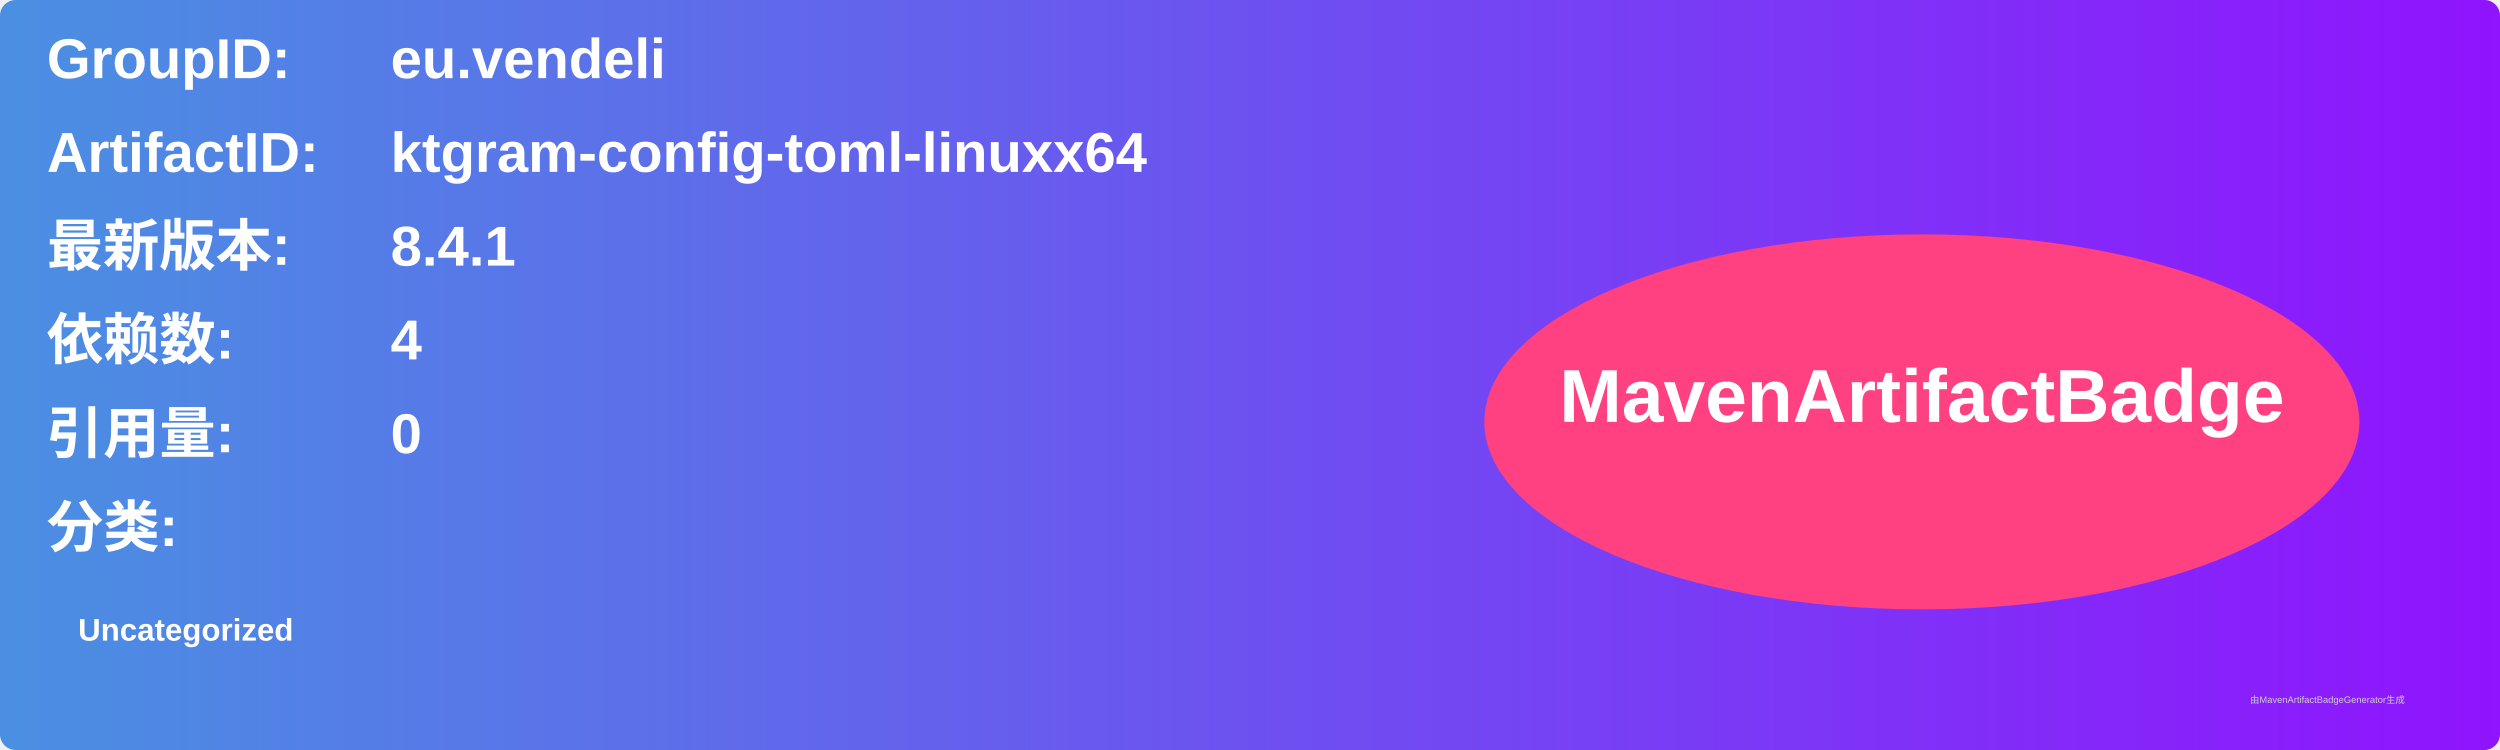
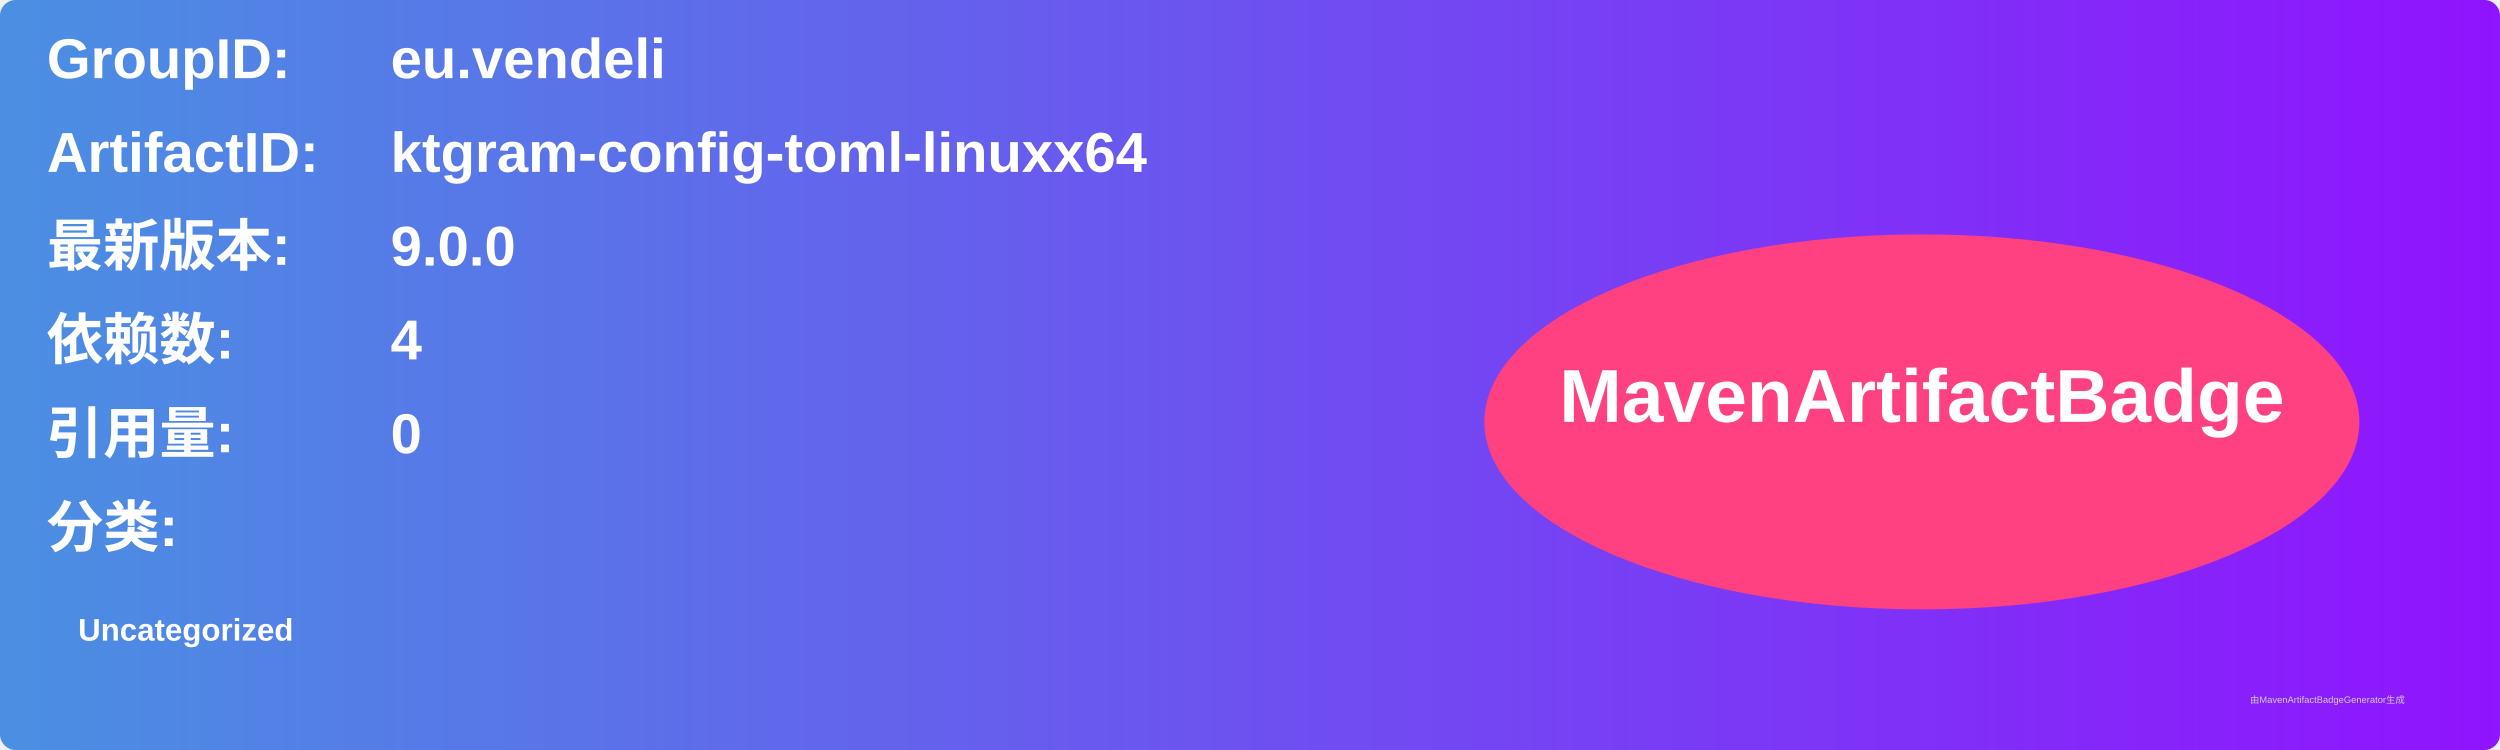
<svg xmlns="http://www.w3.org/2000/svg" width="800" height="240" viewBox="0 0 800 240">
  <linearGradient id="grad" x1="0%" y1="0%" x2="100%" y2="0%">
    <stop offset="0%" stop-color="#4a90e2" />
    <stop offset="100%" stop-color="#9013fe" />
  </linearGradient>
  <rect width="100%" height="100%" rx="5" ry="5" fill="url(#grad)" />
  <g transform="translate(15, 15)">
    <text x="0" y="10" font-family="Arial" font-size="18" fill="white" font-weight="bold" width="260">GroupID:</text>
    <text x="110" y="10" font-family="Arial" font-size="18" fill="white" font-weight="bold" width="460">eu.vendeli</text>
    <text x="0" y="40" font-family="Arial" font-size="18" fill="white" font-weight="bold" width="260">ArtifactID:</text>
    <text x="110" y="40" font-family="Arial" font-size="18" fill="white" font-weight="bold" width="460">ktgram-config-toml-linuxx64</text>
    <text x="0" y="70" font-family="Arial" font-size="18" fill="white" font-weight="bold">最新版本:</text>
    <text x="110" y="70" font-family="Arial" font-size="18" fill="white" font-weight="bold">
-       <tspan font-weight="bold">8.4.1</tspan>
+       <tspan font-weight="bold">9.0.0</tspan>
    </text>
    <text x="0" y="100" font-family="Arial" font-size="18" fill="white" font-weight="bold">依赖数: </text>
    <text x="110" y="100" font-family="Arial" font-size="18" fill="white">
      <tspan font-weight="bold">4</tspan>
    </text>
    <text x="0" y="130" font-family="Arial" font-size="18" fill="white" font-weight="bold">引用量: </text>
    <text x="110" y="130" font-family="Arial" font-size="18" fill="white">
      <tspan font-weight="bold">0</tspan>
    </text>
    <text x="0" y="160" font-family="Arial" font-size="18" fill="white" font-weight="bold">分类:</text>
    <text x="10" y="190" font-family="Arial" font-size="10" fill="white">
      <tspan font-weight="bold">Uncategorized</tspan>
    </text>
    <ellipse cx="600" cy="120" rx="140" ry="60" fill="#ff4081" />
    <text x="600" y="120" text-anchor="middle" font-family="Arial" font-size="24" fill="white" font-weight="bold">MavenArtifactBadge</text>
  </g>
  <text x="720" y="225" font-family="Arial" font-size="3" fill="#d0d0d0">由MavenArtifactBadgeGenerator生成</text>
</svg>
